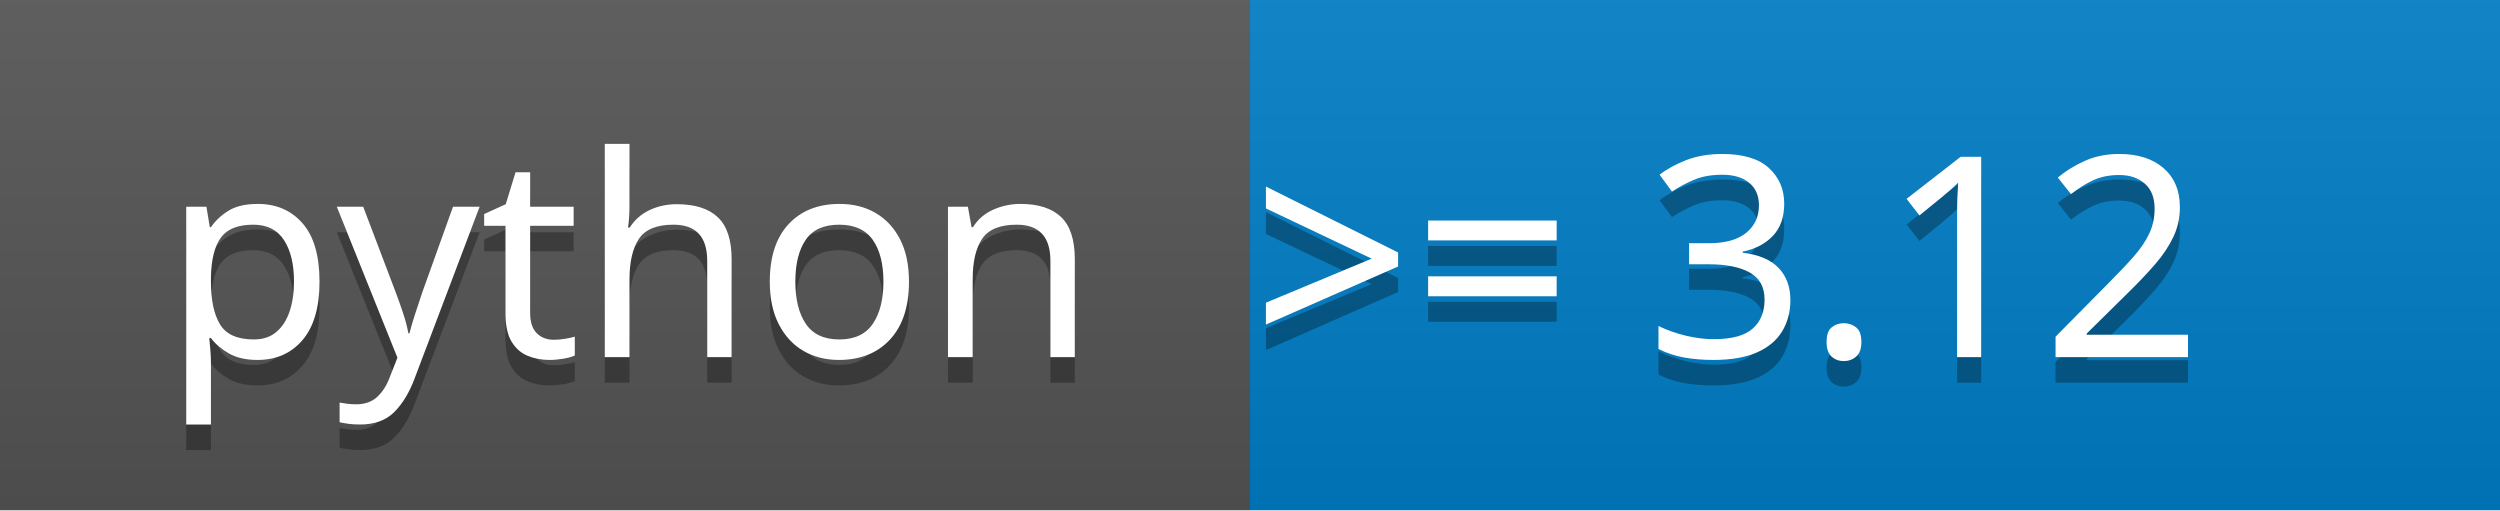
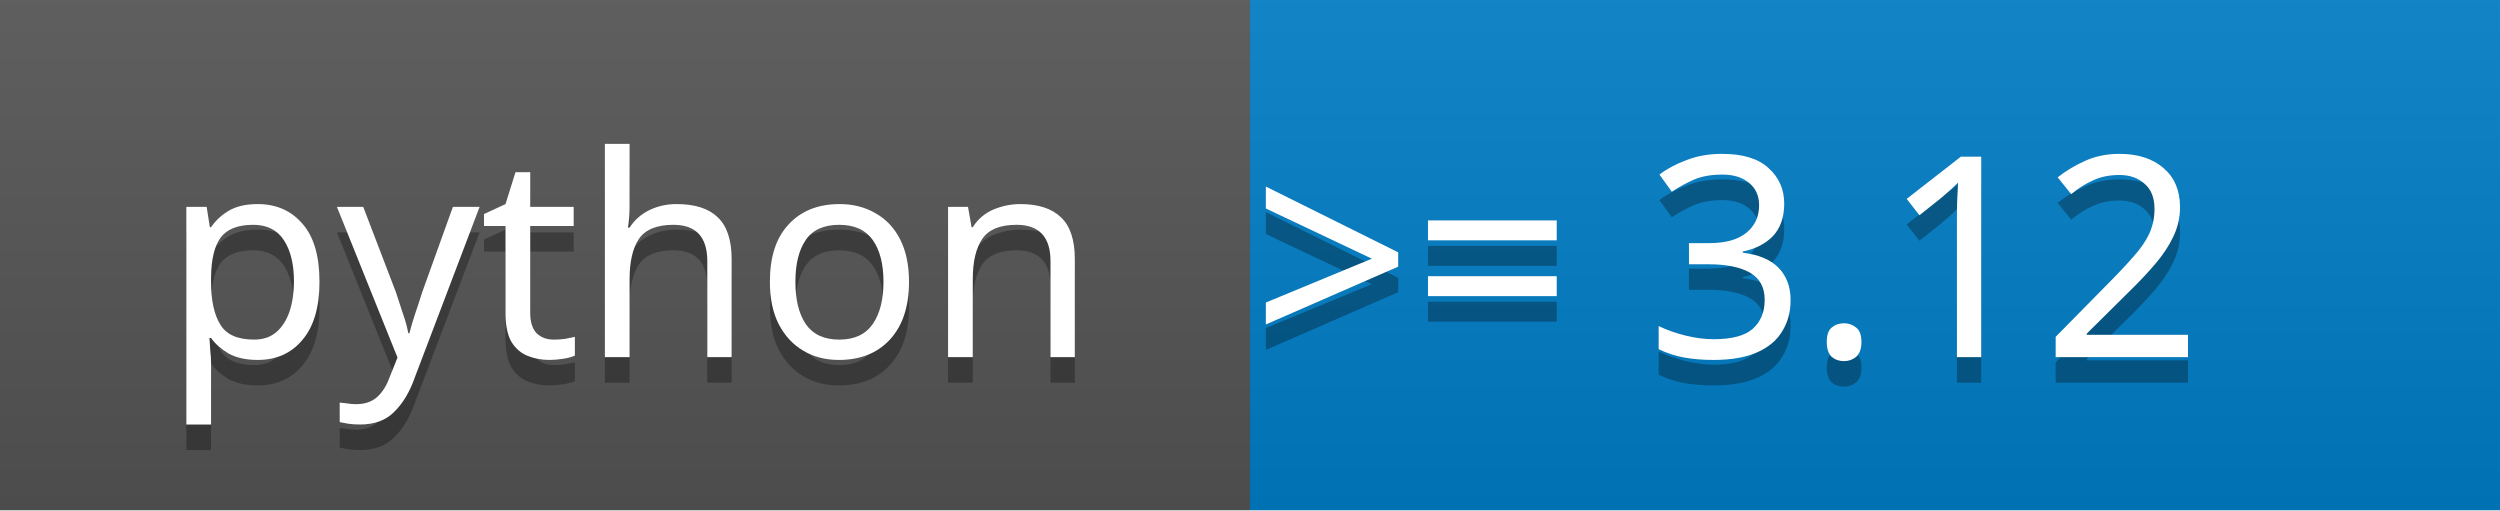
<svg xmlns="http://www.w3.org/2000/svg" width="100%" height="100%" viewBox="0 0 98 20" version="1.1" xml:space="preserve" style="fill-rule:evenodd;clip-rule:evenodd;stroke-linejoin:round;stroke-miterlimit:2;">
  <g>
-     <rect x="0" y="0" width="49" height="20" style="fill:rgb(85,85,85);" />
-     <rect x="49" y="0" width="49" height="20" style="fill:rgb(0,126,198);" />
+     <rect x="0" y="0" width="49" height="20" style="fill:#555;" />
+     <rect x="49" y="0" width="49" height="20" style="fill:#007ec6;" />
    <rect x="0" y="0" width="98" height="20" style="fill:url(#_Linear1);" />
  </g>
  <g>
-     <g transform="matrix(0.1,0,0,0.1,25.5,15)">
+     <g>
      <g>
-         <g transform="matrix(1,0,0,1,-191.345,0)">
-           <text x="0px" y="0px" style="font-family:'Verdana', sans-serif;font-size:110px;fill:rgb(1,1,1);fill-opacity:0.3;">p</text>
-         </g>
-         <g transform="matrix(1,0,0,1,-123.079,0)">
-           <text x="0px" y="0px" style="font-family:'Verdana', sans-serif;font-size:110px;fill:rgb(1,1,1);fill-opacity:0.3;">ython</text>
-         </g>
+         <text x="6.366px" y="15px" style="font-family:'Verdana', sans-serif;font-size:11px;fill:#010101;fill-opacity:0.3;">p</text>
+         <text x="13.192px" y="15px" style="font-family:'Verdana', sans-serif;font-size:11px;fill:#010101;fill-opacity:0.3;">ython</text>
      </g>
    </g>
-     <g transform="matrix(0.1,0,0,0.1,25.5,14)">
+     <g>
      <g>
-         <g transform="matrix(1,0,0,1,-191.345,0)">
-           <text x="0px" y="0px" style="font-family:'Verdana', sans-serif;font-size:110px;fill:white;">p</text>
-         </g>
-         <g transform="matrix(1,0,0,1,-123.079,0)">
-           <text x="0px" y="0px" style="font-family:'Verdana', sans-serif;font-size:110px;fill:white;">ython</text>
-         </g>
+         <text x="6.366px" y="14px" style="font-family:'Verdana', sans-serif;font-size:11px;fill:#fff;">p</text>
+         <text x="13.192px" y="14px" style="font-family:'Verdana', sans-serif;font-size:11px;fill:#fff;">ython</text>
      </g>
    </g>
-     <g transform="matrix(0.1,0,0,0.1,72.5,15)">
-       <g transform="matrix(1,0,0,1,-234.26,0)">
-         <g transform="matrix(110,0,0,110,468.5205,0)">
-                 </g>
-         <text x="0px" y="0px" style="font-family:'Verdana', sans-serif;font-size:110px;fill:rgb(1,1,1);fill-opacity:0.3;">&gt;= 3.12</text>
-       </g>
+     <g>
+       <g transform="matrix(11,0,0,11,95.92605,15)" />
+       <text x="49.074px" y="15px" style="font-family:'Verdana', sans-serif;font-size:11px;fill:#010101;fill-opacity:0.3;">&gt;= 3.12</text>
    </g>
-     <g transform="matrix(0.1,0,0,0.1,72.5,14)">
-       <g transform="matrix(1,0,0,1,-234.26,0)">
-         <g transform="matrix(110,0,0,110,468.5205,0)">
-                 </g>
-         <text x="0px" y="0px" style="font-family:'Verdana', sans-serif;font-size:110px;fill:white;">&gt;= 3.12</text>
-       </g>
+     <g>
+       <g transform="matrix(11,0,0,11,95.92605,14)" />
+       <text x="49.074px" y="14px" style="font-family:'Verdana', sans-serif;font-size:11px;fill:#fff;">&gt;= 3.12</text>
    </g>
  </g>
  <defs>
    <linearGradient id="_Linear1" x1="0" y1="0" x2="1" y2="0" gradientUnits="userSpaceOnUse" gradientTransform="matrix(0,20,-20,0,0,0)">
-       <stop offset="0" style="stop-color:rgb(187,187,187);stop-opacity:0.1" />
-       <stop offset="1" style="stop-color:black;stop-opacity:0.1" />
+       <stop offset="0" style="stop-color:#bbb;stop-opacity:0.1" />
+       <stop offset="1" style="stop-color:#000;stop-opacity:0.1" />
    </linearGradient>
  </defs>
</svg>
